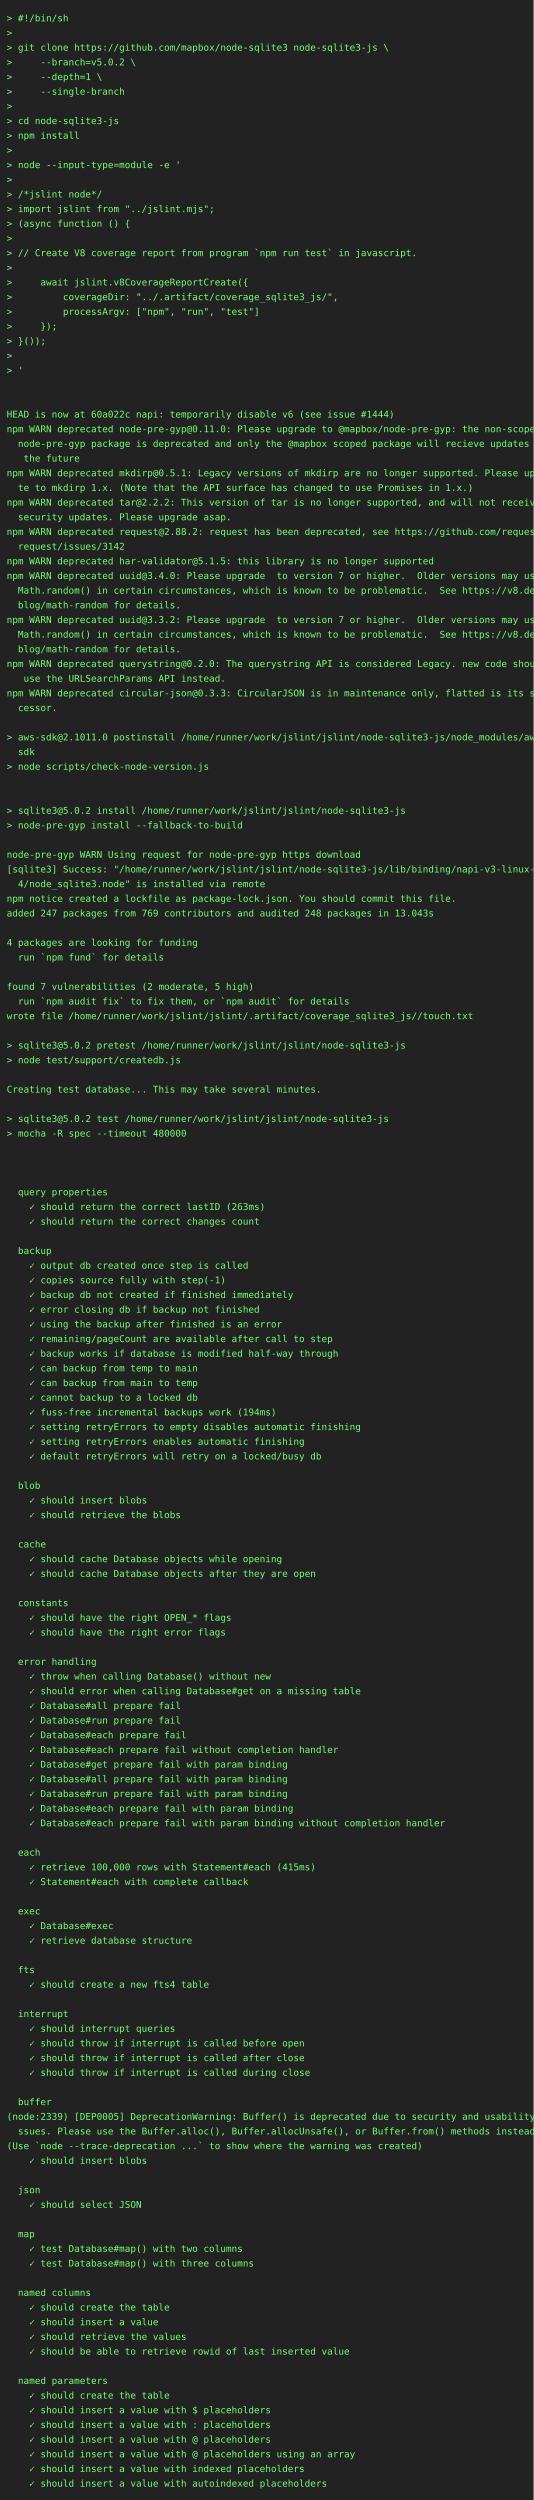
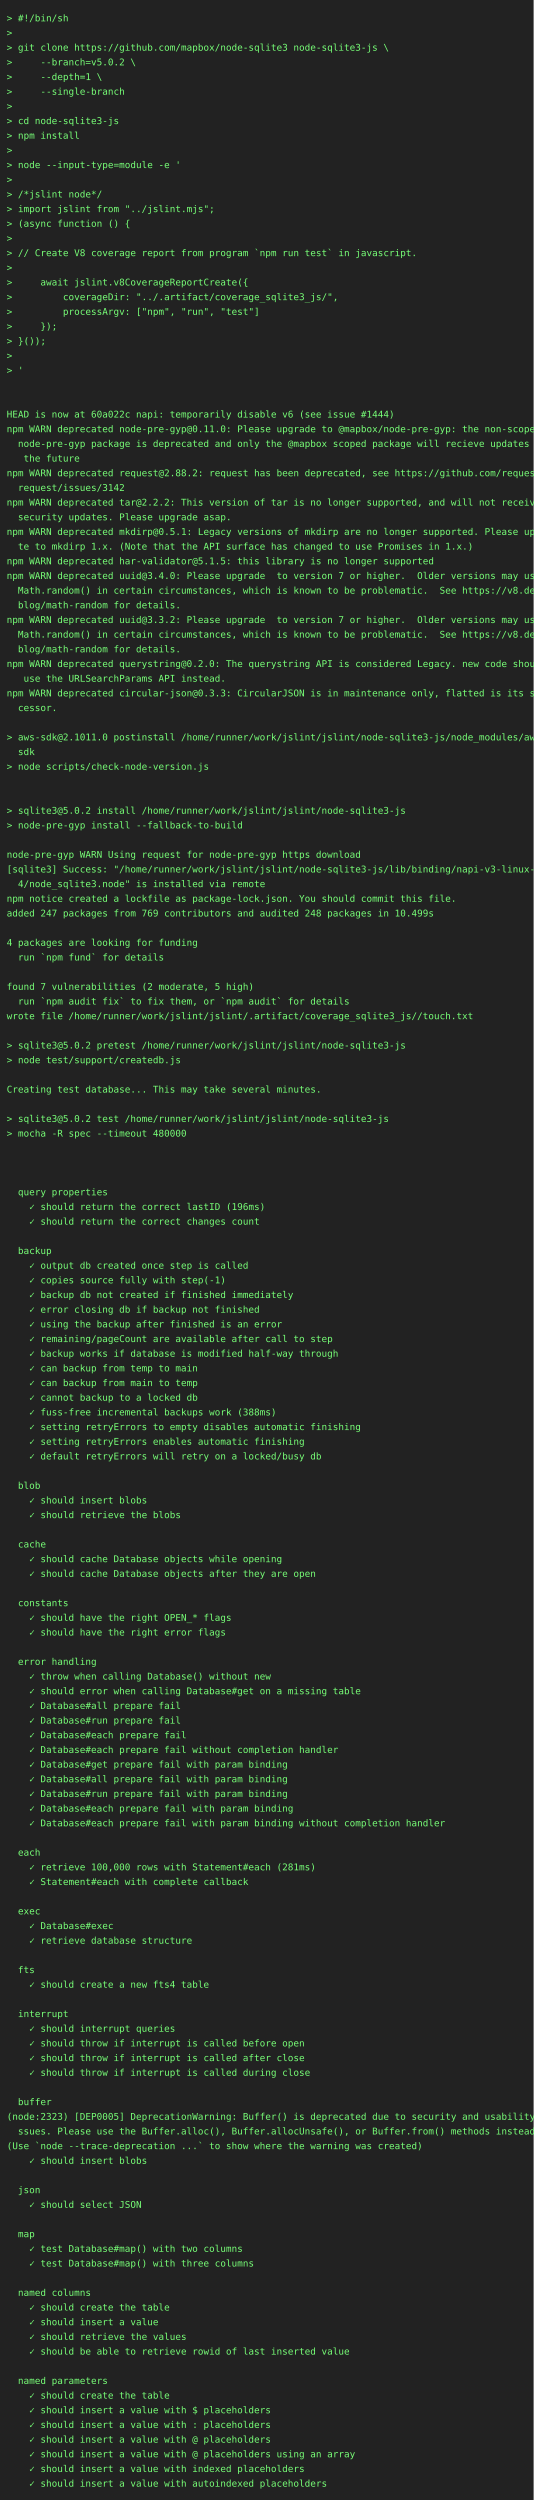
<svg xmlns="http://www.w3.org/2000/svg" height="3748" width="800">
  <rect height="3748" fill="#222" width="800" />
  <text fill="#7f7" font-family="consolas, menlo, monospace" font-size="14" xml:space="preserve">
    <tspan lengthAdjust="spacingAndGlyphs" textLength="768" x="10" y="32">&gt; #!/bin/sh                                                                                      </tspan>
    <tspan lengthAdjust="spacingAndGlyphs" textLength="768" x="10" y="54">&gt;                                                                                                </tspan>
    <tspan lengthAdjust="spacingAndGlyphs" textLength="768" x="10" y="76">&gt; git clone https://github.com/mapbox/node-sqlite3 node-sqlite3-js \                             </tspan>
    <tspan lengthAdjust="spacingAndGlyphs" textLength="768" x="10" y="98">&gt;     --branch=v5.0.2 \                                                                          </tspan>
    <tspan lengthAdjust="spacingAndGlyphs" textLength="768" x="10" y="120">&gt;     --depth=1 \                                                                                </tspan>
    <tspan lengthAdjust="spacingAndGlyphs" textLength="768" x="10" y="142">&gt;     --single-branch                                                                            </tspan>
    <tspan lengthAdjust="spacingAndGlyphs" textLength="768" x="10" y="164">&gt;                                                                                                </tspan>
    <tspan lengthAdjust="spacingAndGlyphs" textLength="768" x="10" y="186">&gt; cd node-sqlite3-js                                                                             </tspan>
    <tspan lengthAdjust="spacingAndGlyphs" textLength="768" x="10" y="208">&gt; npm install                                                                                    </tspan>
    <tspan lengthAdjust="spacingAndGlyphs" textLength="768" x="10" y="230">&gt;                                                                                                </tspan>
    <tspan lengthAdjust="spacingAndGlyphs" textLength="768" x="10" y="252">&gt; node --input-type=module -e '                                                                  </tspan>
    <tspan lengthAdjust="spacingAndGlyphs" textLength="768" x="10" y="274">&gt;                                                                                                </tspan>
    <tspan lengthAdjust="spacingAndGlyphs" textLength="768" x="10" y="296">&gt; /*jslint node*/                                                                                </tspan>
    <tspan lengthAdjust="spacingAndGlyphs" textLength="768" x="10" y="318">&gt; import jslint from "../jslint.mjs";                                                            </tspan>
    <tspan lengthAdjust="spacingAndGlyphs" textLength="768" x="10" y="340">&gt; (async function () {                                                                           </tspan>
    <tspan lengthAdjust="spacingAndGlyphs" textLength="768" x="10" y="362">&gt;                                                                                                </tspan>
    <tspan lengthAdjust="spacingAndGlyphs" textLength="768" x="10" y="384">&gt; // Create V8 coverage report from program `npm run test` in javascript.                        </tspan>
    <tspan lengthAdjust="spacingAndGlyphs" textLength="768" x="10" y="406">&gt;                                                                                                </tspan>
    <tspan lengthAdjust="spacingAndGlyphs" textLength="768" x="10" y="428">&gt;     await jslint.v8CoverageReportCreate({                                                      </tspan>
    <tspan lengthAdjust="spacingAndGlyphs" textLength="768" x="10" y="450">&gt;         coverageDir: "../.artifact/coverage_sqlite3_js/",                                      </tspan>
    <tspan lengthAdjust="spacingAndGlyphs" textLength="768" x="10" y="472">&gt;         processArgv: ["npm", "run", "test"]                                                    </tspan>
    <tspan lengthAdjust="spacingAndGlyphs" textLength="768" x="10" y="494">&gt;     });                                                                                        </tspan>
    <tspan lengthAdjust="spacingAndGlyphs" textLength="768" x="10" y="516">&gt; }());                                                                                          </tspan>
    <tspan lengthAdjust="spacingAndGlyphs" textLength="768" x="10" y="538">&gt;                                                                                                </tspan>
    <tspan lengthAdjust="spacingAndGlyphs" textLength="768" x="10" y="560">&gt; '                                                                                              </tspan>
    <tspan lengthAdjust="spacingAndGlyphs" textLength="768" x="10" y="582">                                                                                                 </tspan>
    <tspan lengthAdjust="spacingAndGlyphs" textLength="768" x="10" y="604">                                                                                                 </tspan>
    <tspan lengthAdjust="spacingAndGlyphs" textLength="768" x="10" y="626">HEAD is now at 60a022c napi: temporarily disable v6 (see issue #1444)                            </tspan>
    <tspan lengthAdjust="spacingAndGlyphs" textLength="768" x="10" y="648">npm WARN deprecated node-pre-gyp@0.11.0: Please upgrade to @mapbox/node-pre-gyp: the non-scoped \</tspan>
    <tspan lengthAdjust="spacingAndGlyphs" textLength="768" x="10" y="670">  node-pre-gyp package is deprecated and only the @mapbox scoped package will recieve updates in\</tspan>
    <tspan lengthAdjust="spacingAndGlyphs" textLength="768" x="10" y="692">   the future                                                                                    </tspan>
-     <tspan lengthAdjust="spacingAndGlyphs" textLength="768" x="10" y="714">npm WARN deprecated mkdirp@0.5.1: Legacy versions of mkdirp are no longer supported. Please upda\</tspan>
-     <tspan lengthAdjust="spacingAndGlyphs" textLength="768" x="10" y="736">  te to mkdirp 1.x. (Note that the API surface has changed to use Promises in 1.x.)              </tspan>
+     <tspan lengthAdjust="spacingAndGlyphs" textLength="768" x="10" y="714">npm WARN deprecated request@2.88.2: request has been deprecated, see https://github.com/request/\</tspan>
+     <tspan lengthAdjust="spacingAndGlyphs" textLength="768" x="10" y="736">  request/issues/3142                                                                            </tspan>
    <tspan lengthAdjust="spacingAndGlyphs" textLength="768" x="10" y="758">npm WARN deprecated tar@2.2.2: This version of tar is no longer supported, and will not receive \</tspan>
    <tspan lengthAdjust="spacingAndGlyphs" textLength="768" x="10" y="780">  security updates. Please upgrade asap.                                                         </tspan>
-     <tspan lengthAdjust="spacingAndGlyphs" textLength="768" x="10" y="802">npm WARN deprecated request@2.88.2: request has been deprecated, see https://github.com/request/\</tspan>
-     <tspan lengthAdjust="spacingAndGlyphs" textLength="768" x="10" y="824">  request/issues/3142                                                                            </tspan>
+     <tspan lengthAdjust="spacingAndGlyphs" textLength="768" x="10" y="802">npm WARN deprecated mkdirp@0.5.1: Legacy versions of mkdirp are no longer supported. Please upda\</tspan>
+     <tspan lengthAdjust="spacingAndGlyphs" textLength="768" x="10" y="824">  te to mkdirp 1.x. (Note that the API surface has changed to use Promises in 1.x.)              </tspan>
    <tspan lengthAdjust="spacingAndGlyphs" textLength="768" x="10" y="846">npm WARN deprecated har-validator@5.1.5: this library is no longer supported                     </tspan>
    <tspan lengthAdjust="spacingAndGlyphs" textLength="768" x="10" y="868">npm WARN deprecated uuid@3.4.0: Please upgrade  to version 7 or higher.  Older versions may use \</tspan>
    <tspan lengthAdjust="spacingAndGlyphs" textLength="768" x="10" y="890">  Math.random() in certain circumstances, which is known to be problematic.  See https://v8.dev/\</tspan>
    <tspan lengthAdjust="spacingAndGlyphs" textLength="768" x="10" y="912">  blog/math-random for details.                                                                  </tspan>
    <tspan lengthAdjust="spacingAndGlyphs" textLength="768" x="10" y="934">npm WARN deprecated uuid@3.3.2: Please upgrade  to version 7 or higher.  Older versions may use \</tspan>
    <tspan lengthAdjust="spacingAndGlyphs" textLength="768" x="10" y="956">  Math.random() in certain circumstances, which is known to be problematic.  See https://v8.dev/\</tspan>
    <tspan lengthAdjust="spacingAndGlyphs" textLength="768" x="10" y="978">  blog/math-random for details.                                                                  </tspan>
    <tspan lengthAdjust="spacingAndGlyphs" textLength="768" x="10" y="1000">npm WARN deprecated querystring@0.2.0: The querystring API is considered Legacy. new code should\</tspan>
    <tspan lengthAdjust="spacingAndGlyphs" textLength="768" x="10" y="1022">   use the URLSearchParams API instead.                                                          </tspan>
    <tspan lengthAdjust="spacingAndGlyphs" textLength="768" x="10" y="1044">npm WARN deprecated circular-json@0.3.3: CircularJSON is in maintenance only, flatted is its suc\</tspan>
    <tspan lengthAdjust="spacingAndGlyphs" textLength="768" x="10" y="1066">  cessor.                                                                                        </tspan>
    <tspan lengthAdjust="spacingAndGlyphs" textLength="768" x="10" y="1088">                                                                                                 </tspan>
    <tspan lengthAdjust="spacingAndGlyphs" textLength="768" x="10" y="1110">&gt; aws-sdk@2.1011.0 postinstall /home/runner/work/jslint/jslint/node-sqlite3-js/node_modules/aws-\</tspan>
    <tspan lengthAdjust="spacingAndGlyphs" textLength="768" x="10" y="1132">  sdk                                                                                            </tspan>
    <tspan lengthAdjust="spacingAndGlyphs" textLength="768" x="10" y="1154">&gt; node scripts/check-node-version.js                                                             </tspan>
    <tspan lengthAdjust="spacingAndGlyphs" textLength="768" x="10" y="1176">                                                                                                 </tspan>
    <tspan lengthAdjust="spacingAndGlyphs" textLength="768" x="10" y="1198">                                                                                                 </tspan>
    <tspan lengthAdjust="spacingAndGlyphs" textLength="768" x="10" y="1220">&gt; sqlite3@5.0.2 install /home/runner/work/jslint/jslint/node-sqlite3-js                          </tspan>
    <tspan lengthAdjust="spacingAndGlyphs" textLength="768" x="10" y="1242">&gt; node-pre-gyp install --fallback-to-build                                                       </tspan>
    <tspan lengthAdjust="spacingAndGlyphs" textLength="768" x="10" y="1264">                                                                                                 </tspan>
    <tspan lengthAdjust="spacingAndGlyphs" textLength="768" x="10" y="1286">node-pre-gyp WARN Using request for node-pre-gyp https download                                  </tspan>
    <tspan lengthAdjust="spacingAndGlyphs" textLength="768" x="10" y="1308">[sqlite3] Success: "/home/runner/work/jslint/jslint/node-sqlite3-js/lib/binding/napi-v3-linux-x6\</tspan>
    <tspan lengthAdjust="spacingAndGlyphs" textLength="768" x="10" y="1330">  4/node_sqlite3.node" is installed via remote                                                   </tspan>
    <tspan lengthAdjust="spacingAndGlyphs" textLength="768" x="10" y="1352">npm notice created a lockfile as package-lock.json. You should commit this file.                 </tspan>
-     <tspan lengthAdjust="spacingAndGlyphs" textLength="768" x="10" y="1374">added 247 packages from 769 contributors and audited 248 packages in 13.043s                     </tspan>
+     <tspan lengthAdjust="spacingAndGlyphs" textLength="768" x="10" y="1374">added 247 packages from 769 contributors and audited 248 packages in 10.499s                     </tspan>
    <tspan lengthAdjust="spacingAndGlyphs" textLength="768" x="10" y="1396">                                                                                                 </tspan>
    <tspan lengthAdjust="spacingAndGlyphs" textLength="768" x="10" y="1418">4 packages are looking for funding                                                               </tspan>
    <tspan lengthAdjust="spacingAndGlyphs" textLength="768" x="10" y="1440">  run `npm fund` for details                                                                     </tspan>
    <tspan lengthAdjust="spacingAndGlyphs" textLength="768" x="10" y="1462">                                                                                                 </tspan>
    <tspan lengthAdjust="spacingAndGlyphs" textLength="768" x="10" y="1484">found 7 vulnerabilities (2 moderate, 5 high)                                                     </tspan>
    <tspan lengthAdjust="spacingAndGlyphs" textLength="768" x="10" y="1506">  run `npm audit fix` to fix them, or `npm audit` for details                                    </tspan>
    <tspan lengthAdjust="spacingAndGlyphs" textLength="768" x="10" y="1528">wrote file /home/runner/work/jslint/jslint/.artifact/coverage_sqlite3_js//touch.txt              </tspan>
    <tspan lengthAdjust="spacingAndGlyphs" textLength="768" x="10" y="1550">                                                                                                 </tspan>
    <tspan lengthAdjust="spacingAndGlyphs" textLength="768" x="10" y="1572">&gt; sqlite3@5.0.2 pretest /home/runner/work/jslint/jslint/node-sqlite3-js                          </tspan>
    <tspan lengthAdjust="spacingAndGlyphs" textLength="768" x="10" y="1594">&gt; node test/support/createdb.js                                                                  </tspan>
    <tspan lengthAdjust="spacingAndGlyphs" textLength="768" x="10" y="1616">                                                                                                 </tspan>
    <tspan lengthAdjust="spacingAndGlyphs" textLength="768" x="10" y="1638">Creating test database... This may take several minutes.                                         </tspan>
    <tspan lengthAdjust="spacingAndGlyphs" textLength="768" x="10" y="1660">                                                                                                 </tspan>
    <tspan lengthAdjust="spacingAndGlyphs" textLength="768" x="10" y="1682">&gt; sqlite3@5.0.2 test /home/runner/work/jslint/jslint/node-sqlite3-js                             </tspan>
    <tspan lengthAdjust="spacingAndGlyphs" textLength="768" x="10" y="1704">&gt; mocha -R spec --timeout 480000                                                                 </tspan>
    <tspan lengthAdjust="spacingAndGlyphs" textLength="768" x="10" y="1726">                                                                                                 </tspan>
    <tspan lengthAdjust="spacingAndGlyphs" textLength="768" x="10" y="1748">                                                                                                 </tspan>
    <tspan lengthAdjust="spacingAndGlyphs" textLength="768" x="10" y="1770">                                                                                                 </tspan>
    <tspan lengthAdjust="spacingAndGlyphs" textLength="768" x="10" y="1792">  query properties                                                                               </tspan>
-     <tspan lengthAdjust="spacingAndGlyphs" textLength="768" x="10" y="1814">    ✓ should return the correct lastID (263ms)                                                   </tspan>
+     <tspan lengthAdjust="spacingAndGlyphs" textLength="768" x="10" y="1814">    ✓ should return the correct lastID (196ms)                                                   </tspan>
    <tspan lengthAdjust="spacingAndGlyphs" textLength="768" x="10" y="1836">    ✓ should return the correct changes count                                                    </tspan>
    <tspan lengthAdjust="spacingAndGlyphs" textLength="768" x="10" y="1858">                                                                                                 </tspan>
    <tspan lengthAdjust="spacingAndGlyphs" textLength="768" x="10" y="1880">  backup                                                                                         </tspan>
    <tspan lengthAdjust="spacingAndGlyphs" textLength="768" x="10" y="1902">    ✓ output db created once step is called                                                      </tspan>
    <tspan lengthAdjust="spacingAndGlyphs" textLength="768" x="10" y="1924">    ✓ copies source fully with step(-1)                                                          </tspan>
    <tspan lengthAdjust="spacingAndGlyphs" textLength="768" x="10" y="1946">    ✓ backup db not created if finished immediately                                              </tspan>
    <tspan lengthAdjust="spacingAndGlyphs" textLength="768" x="10" y="1968">    ✓ error closing db if backup not finished                                                    </tspan>
    <tspan lengthAdjust="spacingAndGlyphs" textLength="768" x="10" y="1990">    ✓ using the backup after finished is an error                                                </tspan>
    <tspan lengthAdjust="spacingAndGlyphs" textLength="768" x="10" y="2012">    ✓ remaining/pageCount are available after call to step                                       </tspan>
    <tspan lengthAdjust="spacingAndGlyphs" textLength="768" x="10" y="2034">    ✓ backup works if database is modified half-way through                                      </tspan>
    <tspan lengthAdjust="spacingAndGlyphs" textLength="768" x="10" y="2056">    ✓ can backup from temp to main                                                               </tspan>
    <tspan lengthAdjust="spacingAndGlyphs" textLength="768" x="10" y="2078">    ✓ can backup from main to temp                                                               </tspan>
    <tspan lengthAdjust="spacingAndGlyphs" textLength="768" x="10" y="2100">    ✓ cannot backup to a locked db                                                               </tspan>
-     <tspan lengthAdjust="spacingAndGlyphs" textLength="768" x="10" y="2122">    ✓ fuss-free incremental backups work (194ms)                                                 </tspan>
+     <tspan lengthAdjust="spacingAndGlyphs" textLength="768" x="10" y="2122">    ✓ fuss-free incremental backups work (388ms)                                                 </tspan>
    <tspan lengthAdjust="spacingAndGlyphs" textLength="768" x="10" y="2144">    ✓ setting retryErrors to empty disables automatic finishing                                  </tspan>
    <tspan lengthAdjust="spacingAndGlyphs" textLength="768" x="10" y="2166">    ✓ setting retryErrors enables automatic finishing                                            </tspan>
    <tspan lengthAdjust="spacingAndGlyphs" textLength="768" x="10" y="2188">    ✓ default retryErrors will retry on a locked/busy db                                         </tspan>
    <tspan lengthAdjust="spacingAndGlyphs" textLength="768" x="10" y="2210">                                                                                                 </tspan>
    <tspan lengthAdjust="spacingAndGlyphs" textLength="768" x="10" y="2232">  blob                                                                                           </tspan>
    <tspan lengthAdjust="spacingAndGlyphs" textLength="768" x="10" y="2254">    ✓ should insert blobs                                                                        </tspan>
    <tspan lengthAdjust="spacingAndGlyphs" textLength="768" x="10" y="2276">    ✓ should retrieve the blobs                                                                  </tspan>
    <tspan lengthAdjust="spacingAndGlyphs" textLength="768" x="10" y="2298">                                                                                                 </tspan>
    <tspan lengthAdjust="spacingAndGlyphs" textLength="768" x="10" y="2320">  cache                                                                                          </tspan>
    <tspan lengthAdjust="spacingAndGlyphs" textLength="768" x="10" y="2342">    ✓ should cache Database objects while opening                                                </tspan>
    <tspan lengthAdjust="spacingAndGlyphs" textLength="768" x="10" y="2364">    ✓ should cache Database objects after they are open                                          </tspan>
    <tspan lengthAdjust="spacingAndGlyphs" textLength="768" x="10" y="2386">                                                                                                 </tspan>
    <tspan lengthAdjust="spacingAndGlyphs" textLength="768" x="10" y="2408">  constants                                                                                      </tspan>
    <tspan lengthAdjust="spacingAndGlyphs" textLength="768" x="10" y="2430">    ✓ should have the right OPEN_* flags                                                         </tspan>
    <tspan lengthAdjust="spacingAndGlyphs" textLength="768" x="10" y="2452">    ✓ should have the right error flags                                                          </tspan>
    <tspan lengthAdjust="spacingAndGlyphs" textLength="768" x="10" y="2474">                                                                                                 </tspan>
    <tspan lengthAdjust="spacingAndGlyphs" textLength="768" x="10" y="2496">  error handling                                                                                 </tspan>
    <tspan lengthAdjust="spacingAndGlyphs" textLength="768" x="10" y="2518">    ✓ throw when calling Database() without new                                                  </tspan>
    <tspan lengthAdjust="spacingAndGlyphs" textLength="768" x="10" y="2540">    ✓ should error when calling Database#get on a missing table                                  </tspan>
    <tspan lengthAdjust="spacingAndGlyphs" textLength="768" x="10" y="2562">    ✓ Database#all prepare fail                                                                  </tspan>
    <tspan lengthAdjust="spacingAndGlyphs" textLength="768" x="10" y="2584">    ✓ Database#run prepare fail                                                                  </tspan>
    <tspan lengthAdjust="spacingAndGlyphs" textLength="768" x="10" y="2606">    ✓ Database#each prepare fail                                                                 </tspan>
    <tspan lengthAdjust="spacingAndGlyphs" textLength="768" x="10" y="2628">    ✓ Database#each prepare fail without completion handler                                      </tspan>
    <tspan lengthAdjust="spacingAndGlyphs" textLength="768" x="10" y="2650">    ✓ Database#get prepare fail with param binding                                               </tspan>
    <tspan lengthAdjust="spacingAndGlyphs" textLength="768" x="10" y="2672">    ✓ Database#all prepare fail with param binding                                               </tspan>
    <tspan lengthAdjust="spacingAndGlyphs" textLength="768" x="10" y="2694">    ✓ Database#run prepare fail with param binding                                               </tspan>
    <tspan lengthAdjust="spacingAndGlyphs" textLength="768" x="10" y="2716">    ✓ Database#each prepare fail with param binding                                              </tspan>
    <tspan lengthAdjust="spacingAndGlyphs" textLength="768" x="10" y="2738">    ✓ Database#each prepare fail with param binding without completion handler                   </tspan>
    <tspan lengthAdjust="spacingAndGlyphs" textLength="768" x="10" y="2760">                                                                                                 </tspan>
    <tspan lengthAdjust="spacingAndGlyphs" textLength="768" x="10" y="2782">  each                                                                                           </tspan>
-     <tspan lengthAdjust="spacingAndGlyphs" textLength="768" x="10" y="2804">    ✓ retrieve 100,000 rows with Statement#each (415ms)                                          </tspan>
+     <tspan lengthAdjust="spacingAndGlyphs" textLength="768" x="10" y="2804">    ✓ retrieve 100,000 rows with Statement#each (281ms)                                          </tspan>
    <tspan lengthAdjust="spacingAndGlyphs" textLength="768" x="10" y="2826">    ✓ Statement#each with complete callback                                                      </tspan>
    <tspan lengthAdjust="spacingAndGlyphs" textLength="768" x="10" y="2848">                                                                                                 </tspan>
    <tspan lengthAdjust="spacingAndGlyphs" textLength="768" x="10" y="2870">  exec                                                                                           </tspan>
    <tspan lengthAdjust="spacingAndGlyphs" textLength="768" x="10" y="2892">    ✓ Database#exec                                                                              </tspan>
    <tspan lengthAdjust="spacingAndGlyphs" textLength="768" x="10" y="2914">    ✓ retrieve database structure                                                                </tspan>
    <tspan lengthAdjust="spacingAndGlyphs" textLength="768" x="10" y="2936">                                                                                                 </tspan>
    <tspan lengthAdjust="spacingAndGlyphs" textLength="768" x="10" y="2958">  fts                                                                                            </tspan>
    <tspan lengthAdjust="spacingAndGlyphs" textLength="768" x="10" y="2980">    ✓ should create a new fts4 table                                                             </tspan>
    <tspan lengthAdjust="spacingAndGlyphs" textLength="768" x="10" y="3002">                                                                                                 </tspan>
    <tspan lengthAdjust="spacingAndGlyphs" textLength="768" x="10" y="3024">  interrupt                                                                                      </tspan>
    <tspan lengthAdjust="spacingAndGlyphs" textLength="768" x="10" y="3046">    ✓ should interrupt queries                                                                   </tspan>
    <tspan lengthAdjust="spacingAndGlyphs" textLength="768" x="10" y="3068">    ✓ should throw if interrupt is called before open                                            </tspan>
    <tspan lengthAdjust="spacingAndGlyphs" textLength="768" x="10" y="3090">    ✓ should throw if interrupt is called after close                                            </tspan>
    <tspan lengthAdjust="spacingAndGlyphs" textLength="768" x="10" y="3112">    ✓ should throw if interrupt is called during close                                           </tspan>
    <tspan lengthAdjust="spacingAndGlyphs" textLength="768" x="10" y="3134">                                                                                                 </tspan>
    <tspan lengthAdjust="spacingAndGlyphs" textLength="768" x="10" y="3156">  buffer                                                                                         </tspan>
-     <tspan lengthAdjust="spacingAndGlyphs" textLength="768" x="10" y="3178">(node:2339) [DEP0005] DeprecationWarning: Buffer() is deprecated due to security and usability i\</tspan>
+     <tspan lengthAdjust="spacingAndGlyphs" textLength="768" x="10" y="3178">(node:2323) [DEP0005] DeprecationWarning: Buffer() is deprecated due to security and usability i\</tspan>
    <tspan lengthAdjust="spacingAndGlyphs" textLength="768" x="10" y="3200">  ssues. Please use the Buffer.alloc(), Buffer.allocUnsafe(), or Buffer.from() methods instead.  </tspan>
    <tspan lengthAdjust="spacingAndGlyphs" textLength="768" x="10" y="3222">(Use `node --trace-deprecation ...` to show where the warning was created)                       </tspan>
    <tspan lengthAdjust="spacingAndGlyphs" textLength="768" x="10" y="3244">    ✓ should insert blobs                                                                        </tspan>
    <tspan lengthAdjust="spacingAndGlyphs" textLength="768" x="10" y="3266">                                                                                                 </tspan>
    <tspan lengthAdjust="spacingAndGlyphs" textLength="768" x="10" y="3288">  json                                                                                           </tspan>
    <tspan lengthAdjust="spacingAndGlyphs" textLength="768" x="10" y="3310">    ✓ should select JSON                                                                         </tspan>
    <tspan lengthAdjust="spacingAndGlyphs" textLength="768" x="10" y="3332">                                                                                                 </tspan>
    <tspan lengthAdjust="spacingAndGlyphs" textLength="768" x="10" y="3354">  map                                                                                            </tspan>
    <tspan lengthAdjust="spacingAndGlyphs" textLength="768" x="10" y="3376">    ✓ test Database#map() with two columns                                                       </tspan>
    <tspan lengthAdjust="spacingAndGlyphs" textLength="768" x="10" y="3398">    ✓ test Database#map() with three columns                                                     </tspan>
    <tspan lengthAdjust="spacingAndGlyphs" textLength="768" x="10" y="3420">                                                                                                 </tspan>
    <tspan lengthAdjust="spacingAndGlyphs" textLength="768" x="10" y="3442">  named columns                                                                                  </tspan>
    <tspan lengthAdjust="spacingAndGlyphs" textLength="768" x="10" y="3464">    ✓ should create the table                                                                    </tspan>
    <tspan lengthAdjust="spacingAndGlyphs" textLength="768" x="10" y="3486">    ✓ should insert a value                                                                      </tspan>
    <tspan lengthAdjust="spacingAndGlyphs" textLength="768" x="10" y="3508">    ✓ should retrieve the values                                                                 </tspan>
    <tspan lengthAdjust="spacingAndGlyphs" textLength="768" x="10" y="3530">    ✓ should be able to retrieve rowid of last inserted value                                    </tspan>
    <tspan lengthAdjust="spacingAndGlyphs" textLength="768" x="10" y="3552">                                                                                                 </tspan>
    <tspan lengthAdjust="spacingAndGlyphs" textLength="768" x="10" y="3574">  named parameters                                                                               </tspan>
    <tspan lengthAdjust="spacingAndGlyphs" textLength="768" x="10" y="3596">    ✓ should create the table                                                                    </tspan>
    <tspan lengthAdjust="spacingAndGlyphs" textLength="768" x="10" y="3618">    ✓ should insert a value with $ placeholders                                                  </tspan>
    <tspan lengthAdjust="spacingAndGlyphs" textLength="768" x="10" y="3640">    ✓ should insert a value with : placeholders                                                  </tspan>
    <tspan lengthAdjust="spacingAndGlyphs" textLength="768" x="10" y="3662">    ✓ should insert a value with @ placeholders                                                  </tspan>
    <tspan lengthAdjust="spacingAndGlyphs" textLength="768" x="10" y="3684">    ✓ should insert a value with @ placeholders using an array                                   </tspan>
    <tspan lengthAdjust="spacingAndGlyphs" textLength="768" x="10" y="3706">    ✓ should insert a value with indexed placeholders                                            </tspan>
    <tspan lengthAdjust="spacingAndGlyphs" textLength="768" x="10" y="3728">    ✓ should insert a value with autoindexed placeholders                                        </tspan>
  </text>
</svg>
